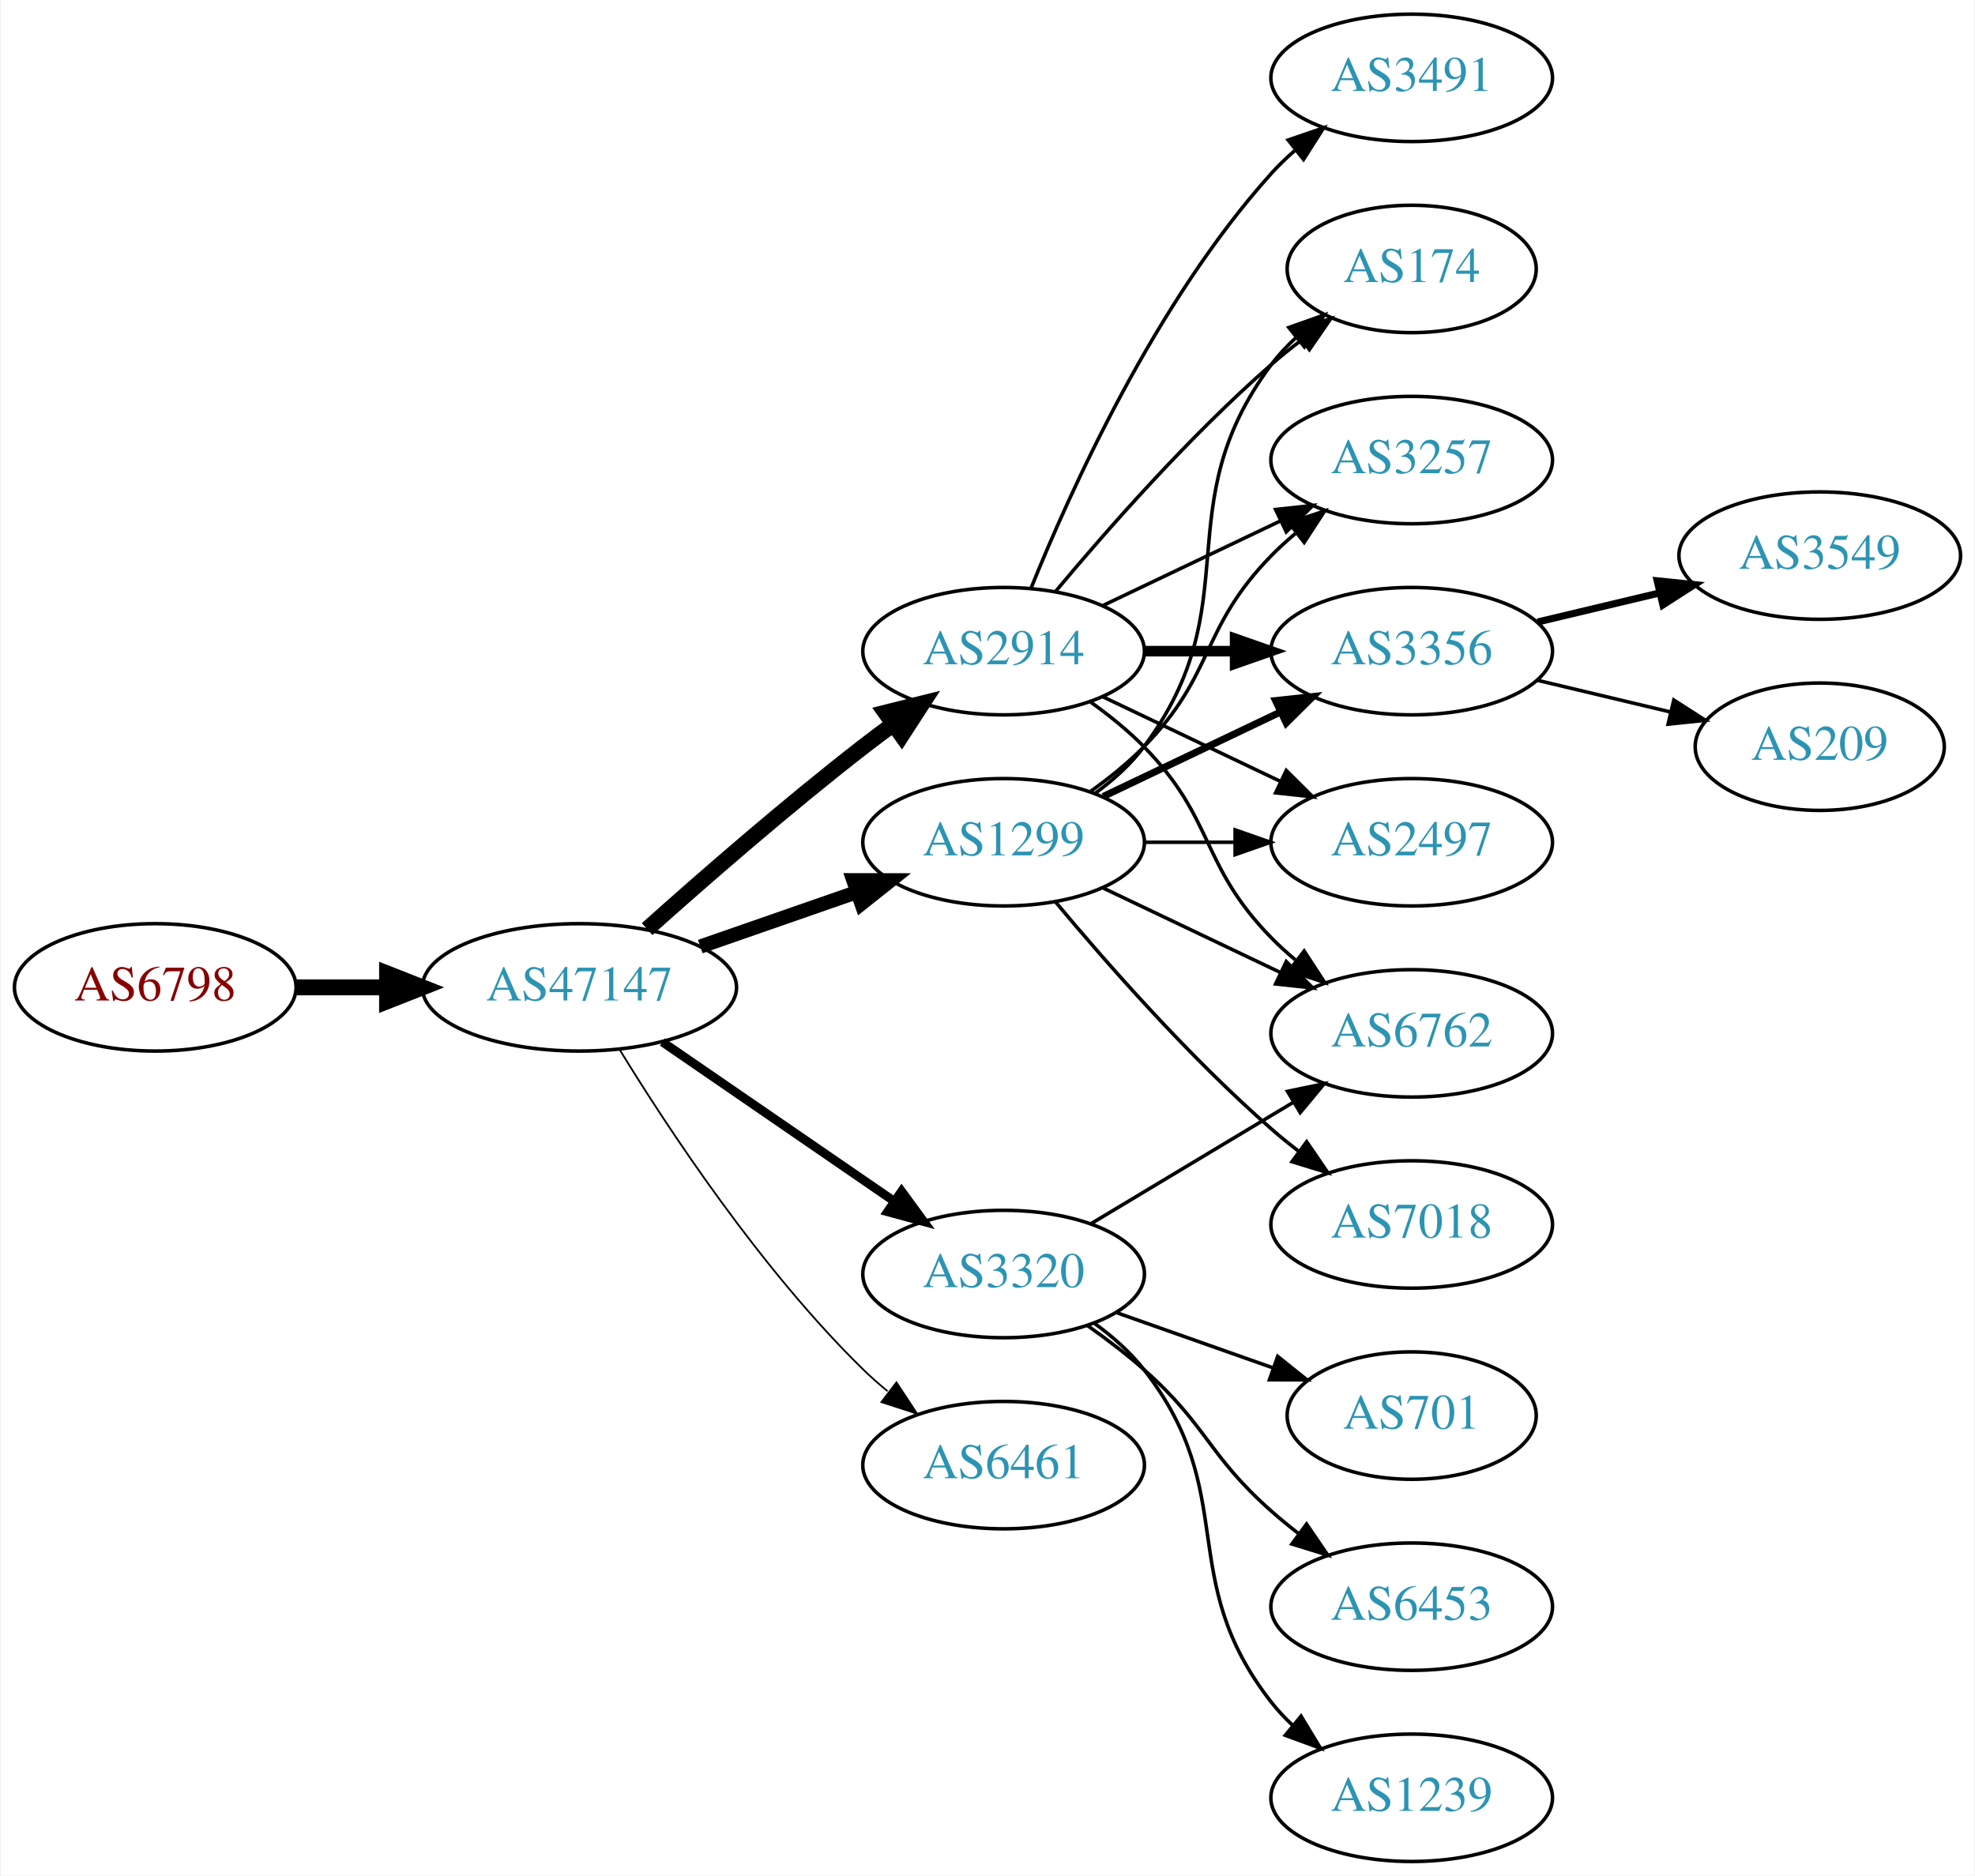
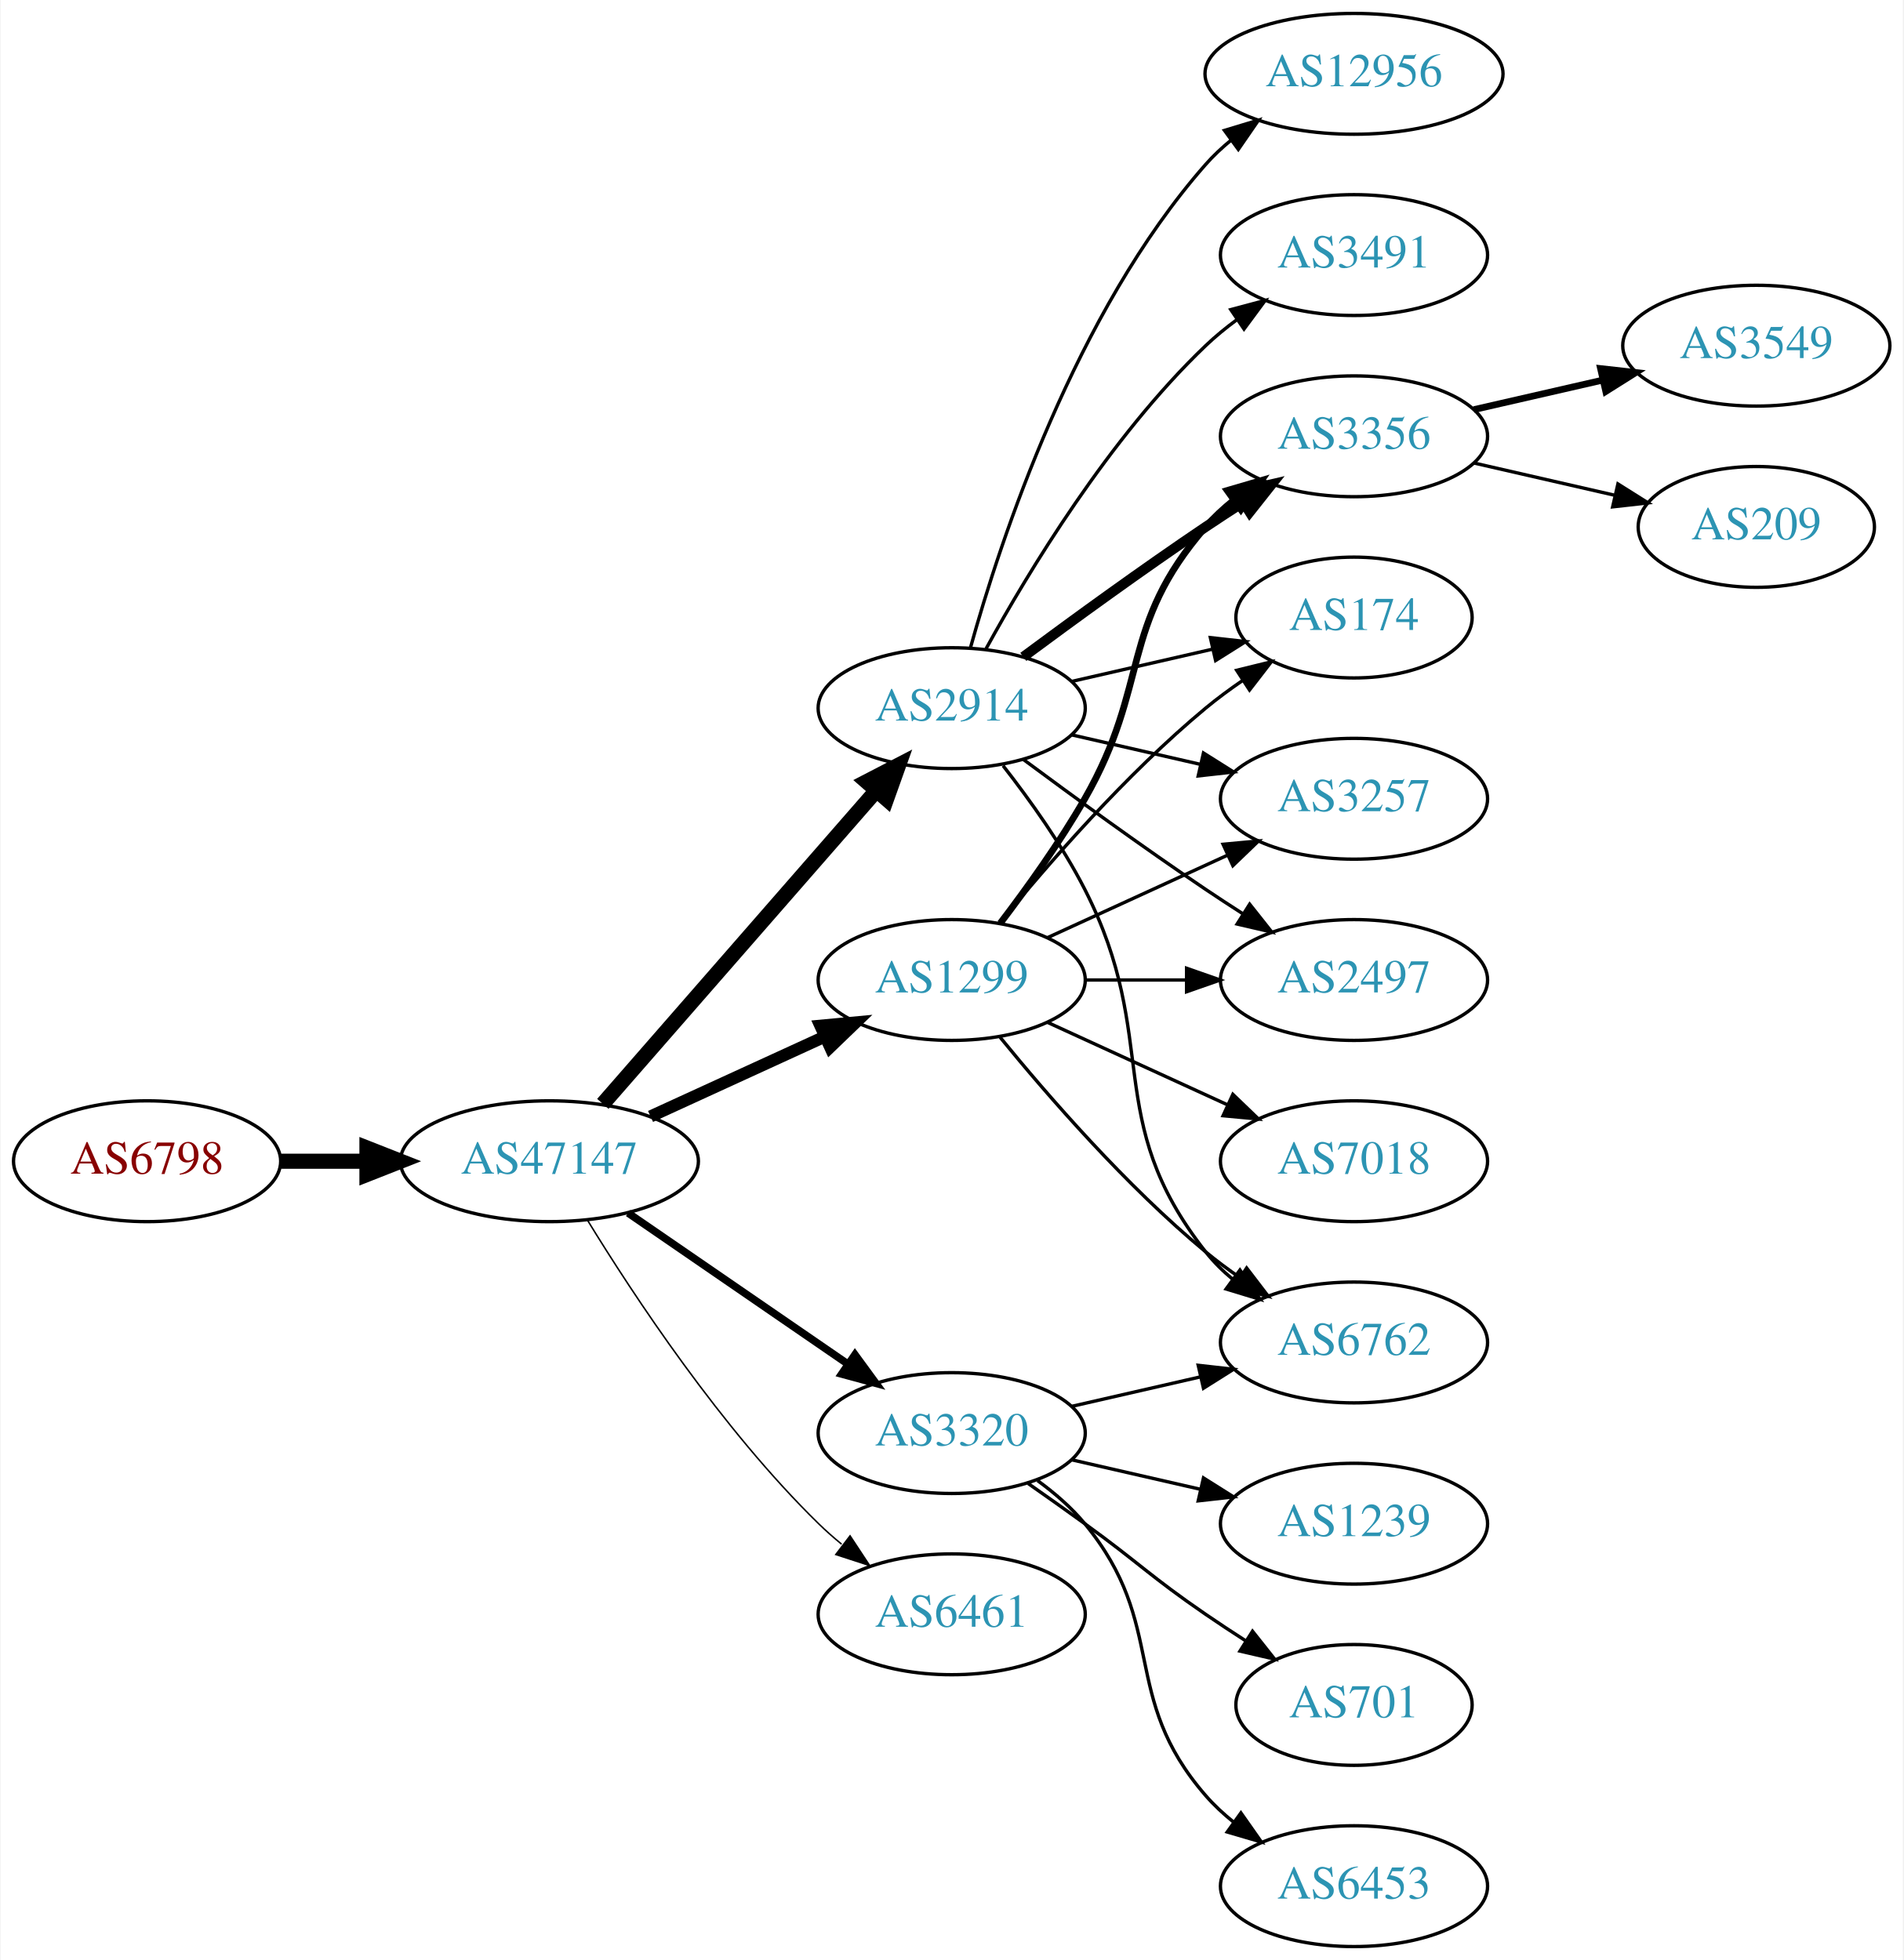
- <svg xmlns="http://www.w3.org/2000/svg" xmlns:xlink="http://www.w3.org/1999/xlink" width="558pt" height="530pt" viewBox="0.00 0.00 557.56 530.00">
-   <g id="graph0" class="graph" transform="scale(1 1) rotate(0) translate(4 526)">
-     <polygon fill="white" stroke="none" points="-4,4 -4,-526 553.564,-526 553.564,4 -4,4" />
+ <svg xmlns="http://www.w3.org/2000/svg" xmlns:xlink="http://www.w3.org/1999/xlink" width="567pt" height="584pt" viewBox="0.00 0.00 566.66 584.00">
+   <g id="graph0" class="graph" transform="scale(1 1) rotate(0) translate(4 580)">
+     <polygon fill="white" stroke="none" points="-4,4 -4,-580 562.663,-580 562.663,4 -4,4" />
    <g id="node1" class="node">
      <g id="a_node1">
        <a xlink:href="/asn/6798" xlink:title="AS6798 ~ Net4You Internet GmbH [AT]">
-           <ellipse fill="#ffffff" stroke="black" cx="39.647" cy="-247" rx="39.794" ry="18" />
-           <text text-anchor="middle" x="39.647" y="-243.3" font-family="Times,serif" font-size="14.00" fill="#880000">AS6798</text>
+           <ellipse fill="#ffffff" stroke="black" cx="39.647" cy="-234" rx="39.794" ry="18" />
+           <text text-anchor="middle" x="39.647" y="-230.3" font-family="Times,serif" font-size="14.00" fill="#880000">AS6798</text>
        </a>
      </g>
    </g>
    <g id="node2" class="node">
      <g id="a_node2">
        <a xlink:href="/asn/47147" xlink:title="AS47147 ~ ANEXIA Internetdienstleistungs GmbH [AT]">
-           <ellipse fill="#ffffff" stroke="black" cx="159.489" cy="-247" rx="44.393" ry="18" />
-           <text text-anchor="middle" x="159.489" y="-243.3" font-family="Times,serif" font-size="14.00" fill="#2c94b3">AS47147</text>
+           <ellipse fill="#ffffff" stroke="black" cx="159.489" cy="-234" rx="44.393" ry="18" />
+           <text text-anchor="middle" x="159.489" y="-230.3" font-family="Times,serif" font-size="14.00" fill="#2c94b3">AS47147</text>
        </a>
      </g>
    </g>
    <g id="edge1" class="edge">
-       <path fill="none" stroke="black" stroke-width="4.5" d="M79.559,-247C87.662,-247 96.337,-247 104.863,-247" />
-       <polygon fill="black" stroke="black" stroke-width="4.5" points="105.141,-250.938 115.141,-247 105.141,-243.063 105.141,-250.938" />
+       <path fill="none" stroke="black" stroke-width="4.5" d="M79.559,-234C87.662,-234 96.337,-234 104.863,-234" />
+       <polygon fill="black" stroke="black" stroke-width="4.5" points="105.141,-237.938 115.141,-234 105.141,-230.063 105.141,-237.938" />
    </g>
    <g id="node3" class="node">
      <g id="a_node3">
+         <a xlink:href="/asn/2914" xlink:title="AS2914 ~ NTT America, Inc. [US]">
+           <ellipse fill="#ffffff" stroke="black" cx="279.332" cy="-369" rx="39.794" ry="18" />
+           <text text-anchor="middle" x="279.332" y="-365.3" font-family="Times,serif" font-size="14.00" fill="#2c94b3">AS2914</text>
+         </a>
+       </g>
+     </g>
+     <g id="edge2" class="edge">
+       <path fill="none" stroke="black" stroke-width="4.5" d="M175.414,-251.098C195.956,-274.631 233.075,-317.155 256.672,-344.187" />
+       <polygon fill="black" stroke="black" stroke-width="4.5" points="253.985,-347.097 263.528,-352.041 259.918,-341.918 253.985,-347.097" />
+     </g>
+     <g id="node4" class="node">
+       <g id="a_node4">
+         <a xlink:href="/asn/3320" xlink:title="AS3320 ~ DTAG [DE]">
+           <ellipse fill="#ffffff" stroke="black" cx="279.332" cy="-153" rx="39.794" ry="18" />
+           <text text-anchor="middle" x="279.332" y="-149.3" font-family="Times,serif" font-size="14.00" fill="#2c94b3">AS3320</text>
+         </a>
+       </g>
+     </g>
+     <g id="edge3" class="edge">
+       <path fill="none" stroke="black" stroke-width="2.25" d="M182.932,-218.574C201.513,-205.802 228.074,-187.545 248.453,-173.537" />
+       <polygon fill="black" stroke="black" stroke-width="2.25" points="250.509,-176.371 256.768,-167.822 246.544,-170.602 250.509,-176.371" />
+     </g>
+     <g id="node5" class="node">
+       <g id="a_node5">
        <a xlink:href="/asn/1299" xlink:title="AS1299 ~ Telia Carrier [EU]">
          <ellipse fill="#ffffff" stroke="black" cx="279.332" cy="-288" rx="39.794" ry="18" />
          <text text-anchor="middle" x="279.332" y="-284.3" font-family="Times,serif" font-size="14.00" fill="#2c94b3">AS1299</text>
        </a>
      </g>
    </g>
-     <g id="edge2" class="edge">
-       <path fill="none" stroke="black" stroke-width="4" d="M193.628,-258.53C207.346,-263.302 223.385,-268.883 237.795,-273.896" />
-       <polygon fill="black" stroke="black" stroke-width="4" points="236.866,-277.279 247.461,-277.26 239.167,-270.668 236.866,-277.279" />
-     </g>
-     <g id="node4" class="node">
-       <g id="a_node4">
-         <a xlink:href="/asn/2914" xlink:title="AS2914 ~ NTT America, Inc. [US]">
-           <ellipse fill="#ffffff" stroke="black" cx="279.332" cy="-342" rx="39.794" ry="18" />
-           <text text-anchor="middle" x="279.332" y="-338.3" font-family="Times,serif" font-size="14.00" fill="#2c94b3">AS2914</text>
-         </a>
-       </g>
-     </g>
-     <g id="edge3" class="edge">
-       <path fill="none" stroke="black" stroke-width="4.5" d="M178.616,-263.471C194.393,-277.585 218.061,-298.23 239.685,-315 242.42,-317.121 245.305,-319.278 248.217,-321.401" />
-       <polygon fill="black" stroke="black" stroke-width="4.5" points="245.964,-324.63 256.391,-327.236 250.54,-318.221 245.964,-324.63" />
-     </g>
-     <g id="node5" class="node">
-       <g id="a_node5">
-         <a xlink:href="/asn/3320" xlink:title="AS3320 ~ DTAG [DE]">
-           <ellipse fill="#ffffff" stroke="black" cx="279.332" cy="-166" rx="39.794" ry="18" />
-           <text text-anchor="middle" x="279.332" y="-162.3" font-family="Times,serif" font-size="14.00" fill="#2c94b3">AS3320</text>
-         </a>
-       </g>
-     </g>
    <g id="edge4" class="edge">
-       <path fill="none" stroke="black" stroke-width="2.5" d="M182.932,-231.574C201.513,-218.802 228.074,-200.545 248.453,-186.537" />
-       <polygon fill="black" stroke="black" stroke-width="2.5" points="250.509,-189.371 256.768,-180.822 246.544,-183.602 250.509,-189.371" />
+       <path fill="none" stroke="black" stroke-width="3.6" d="M189.619,-247.348C205.23,-254.502 224.628,-263.391 241.3,-271.03" />
+       <polygon fill="black" stroke="black" stroke-width="3.6" points="240.203,-274.378 250.752,-275.362 243.119,-268.014 240.203,-274.378" />
    </g>
    <g id="node6" class="node">
      <g id="a_node6">
        <a xlink:href="/asn/6461" xlink:title="AS6461 ~ Zayo Bandwidth [US]">
-           <ellipse fill="#ffffff" stroke="black" cx="279.332" cy="-112" rx="39.794" ry="18" />
-           <text text-anchor="middle" x="279.332" y="-108.3" font-family="Times,serif" font-size="14.00" fill="#2c94b3">AS6461</text>
+           <ellipse fill="#ffffff" stroke="black" cx="279.332" cy="-99" rx="39.794" ry="18" />
+           <text text-anchor="middle" x="279.332" y="-95.3" font-family="Times,serif" font-size="14.00" fill="#2c94b3">AS6461</text>
        </a>
      </g>
    </g>
    <g id="edge5" class="edge">
-       <path fill="none" stroke="black" stroke-width="0.5" d="M170.755,-229.56C184.563,-207.009 210.752,-167.278 239.685,-139 241.825,-136.908 244.142,-134.863 246.542,-132.894" />
-       <polygon fill="black" stroke="black" stroke-width="0.5" points="249.053,-135.382 254.884,-126.536 244.809,-129.815 249.053,-135.382" />
+       <path fill="none" stroke="black" stroke-width="0.45" d="M170.755,-216.56C184.563,-194.009 210.752,-154.278 239.685,-126 241.825,-123.908 244.142,-121.863 246.542,-119.894" />
+       <polygon fill="black" stroke="black" stroke-width="0.45" points="249.053,-122.382 254.884,-113.536 244.809,-116.815 249.053,-122.382" />
    </g>
    <g id="node7" class="node">
      <g id="a_node7">
-         <a xlink:href="/asn/174" xlink:title="AS174 ~ Cogent Communications [US]">
-           <ellipse fill="#ffffff" stroke="black" cx="394.625" cy="-450" rx="35.194" ry="18" />
-           <text text-anchor="middle" x="394.625" y="-446.3" font-family="Times,serif" font-size="14.00" fill="#2c94b3">AS174</text>
+         <a xlink:href="/asn/3491" xlink:title="AS3491 ~ PCCW Global, Inc. [US]">
+           <ellipse fill="#ffffff" stroke="black" cx="399.174" cy="-504" rx="39.794" ry="18" />
+           <text text-anchor="middle" x="399.174" y="-500.3" font-family="Times,serif" font-size="14.00" fill="#2c94b3">AS3491</text>
        </a>
      </g>
    </g>
    <g id="edge6" class="edge">
-       <path fill="none" stroke="black" d="M305.262,-301.882C310.338,-305.611 315.256,-310.016 318.978,-315 349.249,-355.542 324.707,-382.458 354.978,-423 356.986,-425.689 359.342,-428.209 361.883,-430.546" />
-       <polygon fill="black" stroke="black" points="359.912,-433.452 369.898,-436.989 364.297,-427.996 359.912,-433.452" />
+       <path fill="none" stroke="black" d="M289.573,-386.713C302.118,-409.561 326.295,-449.611 354.978,-477 357.846,-479.739 361.035,-482.347 364.344,-484.785" />
+       <polygon fill="black" stroke="black" points="362.468,-487.742 372.704,-490.477 366.407,-481.956 362.468,-487.742" />
    </g>
    <g id="node8" class="node">
      <g id="a_node8">
-         <a xlink:href="/asn/3257" xlink:title="AS3257 ~ GTT [DE]">
-           <ellipse fill="#ffffff" stroke="black" cx="394.625" cy="-396" rx="39.794" ry="18" />
-           <text text-anchor="middle" x="394.625" y="-392.3" font-family="Times,serif" font-size="14.00" fill="#2c94b3">AS3257</text>
+         <a xlink:href="/asn/2497" xlink:title="AS2497 ~ Internet Initiative Japan Inc. [JP]">
+           <ellipse fill="#ffffff" stroke="black" cx="399.174" cy="-288" rx="39.794" ry="18" />
+           <text text-anchor="middle" x="399.174" y="-284.3" font-family="Times,serif" font-size="14.00" fill="#2c94b3">AS2497</text>
        </a>
      </g>
    </g>
    <g id="edge7" class="edge">
-       <path fill="none" stroke="black" d="M303.926,-302.389C309.182,-306.148 314.513,-310.437 318.978,-315 339.151,-335.617 334.806,-348.383 354.978,-369 357.071,-371.139 359.354,-373.218 361.731,-375.21" />
-       <polygon fill="black" stroke="black" points="359.974,-378.275 370.031,-381.611 364.249,-372.732 359.974,-378.275" />
+       <path fill="none" stroke="black" d="M300.662,-353.723C315.524,-342.696 336.269,-327.593 354.978,-315 358.527,-312.611 362.277,-310.161 366.026,-307.758" />
+       <polygon fill="black" stroke="black" points="368.094,-310.591 374.674,-302.288 364.352,-304.675 368.094,-310.591" />
    </g>
    <g id="node9" class="node">
      <g id="a_node9">
-         <a xlink:href="/asn/7018" xlink:title="AS7018 ~ AT&amp;T Services, Inc. [US]">
-           <ellipse fill="#ffffff" stroke="black" cx="394.625" cy="-180" rx="39.794" ry="18" />
-           <text text-anchor="middle" x="394.625" y="-176.3" font-family="Times,serif" font-size="14.00" fill="#2c94b3">AS7018</text>
+         <a xlink:href="/asn/3356" xlink:title="AS3356 ~ Level 3 Parent, LLC [US]">
+           <ellipse fill="#ffffff" stroke="black" cx="399.174" cy="-450" rx="39.794" ry="18" />
+           <text text-anchor="middle" x="399.174" y="-446.3" font-family="Times,serif" font-size="14.00" fill="#2c94b3">AS3356</text>
        </a>
      </g>
    </g>
    <g id="edge8" class="edge">
-       <path fill="none" stroke="black" d="M293.962,-271.183C308.244,-254.071 331.791,-227.255 354.978,-207 357.444,-204.846 360.082,-202.706 362.78,-200.628" />
-       <polygon fill="black" stroke="black" points="364.953,-203.375 370.934,-194.63 360.805,-197.736 364.953,-203.375" />
+       <path fill="none" stroke="black" stroke-width="3" d="M300.662,-384.277C315.524,-395.304 336.269,-410.407 354.978,-423 358.527,-425.389 362.277,-427.839 366.026,-430.242" />
+       <polygon fill="black" stroke="black" stroke-width="3" points="364.352,-433.325 374.674,-435.712 368.094,-427.409 364.352,-433.325" />
    </g>
    <g id="node10" class="node">
      <g id="a_node10">
-         <a xlink:href="/asn/3356" xlink:title="AS3356 ~ Level 3 Parent, LLC [US]">
-           <ellipse fill="#ffffff" stroke="black" cx="394.625" cy="-342" rx="39.794" ry="18" />
-           <text text-anchor="middle" x="394.625" y="-338.3" font-family="Times,serif" font-size="14.00" fill="#2c94b3">AS3356</text>
+         <a xlink:href="/asn/174" xlink:title="AS174 ~ Cogent Communications [US]">
+           <ellipse fill="#ffffff" stroke="black" cx="399.174" cy="-396" rx="35.194" ry="18" />
+           <text text-anchor="middle" x="399.174" y="-392.3" font-family="Times,serif" font-size="14.00" fill="#2c94b3">AS174</text>
        </a>
      </g>
    </g>
    <g id="edge9" class="edge">
-       <path fill="none" stroke="black" stroke-width="2" d="M307.468,-300.934C322.462,-308.081 341.283,-317.052 357.506,-324.785" />
-       <polygon fill="black" stroke="black" stroke-width="2" points="356.177,-328.028 366.71,-329.171 359.188,-321.709 356.177,-328.028" />
+       <path fill="none" stroke="black" d="M315.051,-376.955C328.143,-379.955 343.166,-383.396 356.806,-386.522" />
+       <polygon fill="black" stroke="black" points="356.384,-390.016 366.914,-388.838 357.948,-383.193 356.384,-390.016" />
    </g>
    <g id="node11" class="node">
      <g id="a_node11">
-         <a xlink:href="/asn/2497" xlink:title="AS2497 ~ Internet Initiative Japan Inc. [JP]">
-           <ellipse fill="#ffffff" stroke="black" cx="394.625" cy="-288" rx="39.794" ry="18" />
-           <text text-anchor="middle" x="394.625" y="-284.3" font-family="Times,serif" font-size="14.00" fill="#2c94b3">AS2497</text>
+         <a xlink:href="/asn/3257" xlink:title="AS3257 ~ GTT [DE]">
+           <ellipse fill="#ffffff" stroke="black" cx="399.174" cy="-342" rx="39.794" ry="18" />
+           <text text-anchor="middle" x="399.174" y="-338.3" font-family="Times,serif" font-size="14.00" fill="#2c94b3">AS3257</text>
        </a>
      </g>
    </g>
    <g id="edge10" class="edge">
-       <path fill="none" stroke="black" d="M319.004,-288C327.207,-288 335.971,-288 344.503,-288" />
-       <polygon fill="black" stroke="black" points="344.742,-291.5 354.742,-288 344.742,-284.5 344.742,-291.5" />
+       <path fill="none" stroke="black" d="M315.051,-361.045C327.051,-358.296 340.672,-355.175 353.364,-352.267" />
+       <polygon fill="black" stroke="black" points="354.33,-355.636 363.296,-349.991 352.767,-348.813 354.33,-355.636" />
    </g>
    <g id="node12" class="node">
      <g id="a_node12">
        <a xlink:href="/asn/6762" xlink:title="AS6762 ~ TELECOM ITALIA SPARKLE S.p.A. [IT]">
-           <ellipse fill="#ffffff" stroke="black" cx="394.625" cy="-234" rx="39.794" ry="18" />
-           <text text-anchor="middle" x="394.625" y="-230.3" font-family="Times,serif" font-size="14.00" fill="#2c94b3">AS6762</text>
+           <ellipse fill="#ffffff" stroke="black" cx="399.174" cy="-180" rx="39.794" ry="18" />
+           <text text-anchor="middle" x="399.174" y="-176.3" font-family="Times,serif" font-size="14.00" fill="#2c94b3">AS6762</text>
        </a>
      </g>
    </g>
    <g id="edge11" class="edge">
-       <path fill="none" stroke="black" d="M307.468,-275.066C322.462,-267.919 341.283,-258.948 357.506,-251.215" />
-       <polygon fill="black" stroke="black" points="359.188,-254.291 366.71,-246.829 356.177,-247.972 359.188,-254.291" />
-     </g>
-     <g id="edge14" class="edge">
-       <path fill="none" stroke="black" d="M293.962,-358.817C308.244,-375.929 331.791,-402.745 354.978,-423 357.648,-425.332 360.521,-427.648 363.451,-429.886" />
-       <polygon fill="black" stroke="black" points="361.602,-432.87 371.742,-435.939 365.729,-427.216 361.602,-432.87" />
-     </g>
-     <g id="edge13" class="edge">
-       <path fill="none" stroke="black" d="M307.468,-354.934C322.462,-362.081 341.283,-371.052 357.506,-378.785" />
-       <polygon fill="black" stroke="black" points="356.177,-382.028 366.71,-383.171 359.188,-375.709 356.177,-382.028" />
-     </g>
-     <g id="edge15" class="edge">
-       <path fill="none" stroke="black" stroke-width="3" d="M319.004,-342C327.207,-342 335.971,-342 344.503,-342" />
-       <polygon fill="black" stroke="black" stroke-width="3" points="344.742,-345.5 354.742,-342 344.742,-338.5 344.742,-345.5" />
-     </g>
-     <g id="edge12" class="edge">
-       <path fill="none" stroke="black" d="M307.468,-329.066C322.462,-321.919 341.283,-312.948 357.506,-305.215" />
-       <polygon fill="black" stroke="black" points="359.188,-308.291 366.71,-300.829 356.177,-301.972 359.188,-308.291" />
-     </g>
-     <g id="edge17" class="edge">
-       <path fill="none" stroke="black" d="M303.926,-327.611C309.182,-323.852 314.513,-319.563 318.978,-315 339.151,-294.383 334.806,-281.617 354.978,-261 357.071,-258.861 359.354,-256.782 361.731,-254.79" />
-       <polygon fill="black" stroke="black" points="364.249,-257.268 370.031,-248.389 359.974,-251.725 364.249,-257.268" />
+       <path fill="none" stroke="black" d="M294.628,-351.86C302.614,-341.647 312.276,-328.147 318.978,-315 341.958,-269.923 323.679,-246.754 354.978,-207 357.303,-204.047 360.047,-201.33 363.006,-198.853" />
+       <polygon fill="black" stroke="black" points="365.199,-201.585 371.203,-192.855 361.065,-195.936 365.199,-201.585" />
    </g>
    <g id="node13" class="node">
      <g id="a_node13">
-         <a xlink:href="/asn/3491" xlink:title="AS3491 ~ PCCW Global, Inc. [US]">
-           <ellipse fill="#ffffff" stroke="black" cx="394.625" cy="-504" rx="39.794" ry="18" />
-           <text text-anchor="middle" x="394.625" y="-500.3" font-family="Times,serif" font-size="14.00" fill="#2c94b3">AS3491</text>
-         </a>
-       </g>
-     </g>
-     <g id="edge16" class="edge">
-       <path fill="none" stroke="black" d="M287.079,-359.787C298.13,-387.243 322.184,-440.578 354.978,-477 356.98,-479.224 359.199,-481.363 361.532,-483.397" />
-       <polygon fill="black" stroke="black" points="359.73,-486.433 369.751,-489.873 364.062,-480.935 359.73,-486.433" />
-     </g>
-     <g id="edge18" class="edge">
-       <path fill="none" stroke="black" d="M304.082,-180.255C320.698,-190.229 343.094,-203.671 361.331,-214.617" />
-       <polygon fill="black" stroke="black" points="359.531,-217.618 369.906,-219.764 363.133,-211.616 359.531,-217.618" />
+         <a xlink:href="/asn/12956" xlink:title="AS12956 ~ TELXIUS [ES]">
+           <ellipse fill="#ffffff" stroke="black" cx="399.174" cy="-558" rx="44.393" ry="18" />
+           <text text-anchor="middle" x="399.174" y="-554.3" font-family="Times,serif" font-size="14.00" fill="#2c94b3">AS12956</text>
+         </a>
+       </g>
+     </g>
+     <g id="edge12" class="edge">
+       <path fill="none" stroke="black" d="M284.904,-386.946C293.81,-418.995 316.094,-486.842 354.978,-531 357.268,-533.601 359.87,-536.038 362.633,-538.301" />
+       <polygon fill="black" stroke="black" points="360.586,-541.14 370.727,-544.208 364.712,-535.485 360.586,-541.14" />
+     </g>
+     <g id="edge13" class="edge">
+       <path fill="none" stroke="black" d="M315.051,-160.955C327.051,-163.704 340.672,-166.825 353.364,-169.733" />
+       <polygon fill="black" stroke="black" points="352.767,-173.187 363.296,-172.009 354.33,-166.364 352.767,-173.187" />
    </g>
    <g id="node14" class="node">
      <g id="a_node14">
-         <a xlink:href="/asn/701" xlink:title="AS701 ~ UUNET [US]">
-           <ellipse fill="#ffffff" stroke="black" cx="394.625" cy="-126" rx="35.194" ry="18" />
-           <text text-anchor="middle" x="394.625" y="-122.3" font-family="Times,serif" font-size="14.00" fill="#2c94b3">AS701</text>
-         </a>
-       </g>
-     </g>
-     <g id="edge19" class="edge">
-       <path fill="none" stroke="black" d="M311.289,-155.07C324.917,-150.258 341.06,-144.559 355.427,-139.486" />
-       <polygon fill="black" stroke="black" points="356.772,-142.723 365.036,-136.094 354.441,-136.123 356.772,-142.723" />
+         <a xlink:href="/asn/1239" xlink:title="AS1239 ~ Sprint [US]">
+           <ellipse fill="#ffffff" stroke="black" cx="399.174" cy="-126" rx="39.794" ry="18" />
+           <text text-anchor="middle" x="399.174" y="-122.3" font-family="Times,serif" font-size="14.00" fill="#2c94b3">AS1239</text>
+         </a>
+       </g>
+     </g>
+     <g id="edge14" class="edge">
+       <path fill="none" stroke="black" d="M315.051,-145.045C327.051,-142.296 340.672,-139.175 353.364,-136.267" />
+       <polygon fill="black" stroke="black" points="354.33,-139.636 363.296,-133.991 352.767,-132.813 354.33,-139.636" />
    </g>
    <g id="node15" class="node">
      <g id="a_node15">
-         <a xlink:href="/asn/6453" xlink:title="AS6453 ~ TATA COMMUNICATIONS (AMERICA) INC [US]">
-           <ellipse fill="#ffffff" stroke="black" cx="394.625" cy="-72" rx="39.794" ry="18" />
-           <text text-anchor="middle" x="394.625" y="-68.3" font-family="Times,serif" font-size="14.00" fill="#2c94b3">AS6453</text>
-         </a>
-       </g>
-     </g>
-     <g id="edge20" class="edge">
-       <path fill="none" stroke="black" d="M303.058,-151.411C308.459,-147.6 314.072,-143.337 318.978,-139 336.898,-123.159 337.058,-114.841 354.978,-99 357.431,-96.832 360.061,-94.682 362.753,-92.597" />
-       <polygon fill="black" stroke="black" points="364.928,-95.342 370.898,-86.589 360.773,-89.709 364.928,-95.342" />
+         <a xlink:href="/asn/701" xlink:title="AS701 ~ UUNET [US]">
+           <ellipse fill="#ffffff" stroke="black" cx="399.174" cy="-72" rx="35.194" ry="18" />
+           <text text-anchor="middle" x="399.174" y="-68.3" font-family="Times,serif" font-size="14.00" fill="#2c94b3">AS701</text>
+         </a>
+       </g>
+     </g>
+     <g id="edge15" class="edge">
+       <path fill="none" stroke="black" d="M302.089,-137.991C307.623,-134.121 313.542,-129.936 318.978,-126 335.178,-114.271 338.483,-110.311 354.978,-99 358.773,-96.398 362.81,-93.738 366.833,-91.151" />
+       <polygon fill="black" stroke="black" points="368.94,-93.96 375.521,-85.657 365.199,-88.044 368.94,-93.96" />
    </g>
    <g id="node16" class="node">
      <g id="a_node16">
-         <a xlink:href="/asn/1239" xlink:title="AS1239 ~ Sprint [US]">
-           <ellipse fill="#ffffff" stroke="black" cx="394.625" cy="-18" rx="39.794" ry="18" />
-           <text text-anchor="middle" x="394.625" y="-14.3" font-family="Times,serif" font-size="14.00" fill="#2c94b3">AS1239</text>
-         </a>
-       </g>
-     </g>
-     <g id="edge21" class="edge">
-       <path fill="none" stroke="black" d="M305.101,-151.995C310.186,-148.272 315.148,-143.901 318.978,-139 346.526,-103.751 327.43,-80.249 354.978,-45 356.774,-42.703 358.818,-40.522 361.007,-38.469" />
-       <polygon fill="black" stroke="black" points="363.362,-41.064 368.855,-32.005 358.911,-35.661 363.362,-41.064" />
+         <a xlink:href="/asn/6453" xlink:title="AS6453 ~ TATA COMMUNICATIONS (AMERICA) INC [US]">
+           <ellipse fill="#ffffff" stroke="black" cx="399.174" cy="-18" rx="39.794" ry="18" />
+           <text text-anchor="middle" x="399.174" y="-14.3" font-family="Times,serif" font-size="14.00" fill="#2c94b3">AS6453</text>
+         </a>
+       </g>
+     </g>
+     <g id="edge16" class="edge">
+       <path fill="none" stroke="black" d="M304.912,-138.844C310.007,-135.128 315.02,-130.799 318.978,-126 344.043,-95.606 329.144,-74.742 354.978,-45 357.443,-42.162 360.28,-39.523 363.297,-37.094" />
+       <polygon fill="black" stroke="black" points="365.484,-39.833 371.575,-31.164 361.408,-34.142 365.484,-39.833" />
+     </g>
+     <g id="edge17" class="edge">
+       <path fill="none" stroke="black" d="M319.244,-288C328.798,-288 339.147,-288 349.11,-288" />
+       <polygon fill="black" stroke="black" points="349.302,-291.5 359.302,-288 349.302,-284.5 349.302,-291.5" />
+     </g>
+     <g id="edge19" class="edge">
+       <path fill="none" stroke="black" stroke-width="2" d="M293.793,-304.913C301.686,-315.27 311.535,-328.992 318.978,-342 338.543,-376.194 329.144,-393.258 354.978,-423 357.443,-425.838 360.28,-428.477 363.297,-430.906" />
+       <polygon fill="black" stroke="black" stroke-width="2" points="361.408,-433.858 371.575,-436.836 365.484,-428.167 361.408,-433.858" />
+     </g>
+     <g id="edge20" class="edge">
+       <path fill="none" stroke="black" d="M293.751,-305.065C307.865,-322.375 331.28,-349.345 354.978,-369 358.441,-371.872 362.234,-374.669 366.088,-377.308" />
+       <polygon fill="black" stroke="black" points="364.231,-380.275 374.521,-382.797 368.05,-374.408 364.231,-380.275" />
+     </g>
+     <g id="edge18" class="edge">
+       <path fill="none" stroke="black" d="M307.96,-300.661C323.917,-307.973 344.188,-317.261 361.471,-325.181" />
+       <polygon fill="black" stroke="black" points="360.169,-328.435 370.718,-329.419 363.085,-322.071 360.169,-328.435" />
+     </g>
+     <g id="edge22" class="edge">
+       <path fill="none" stroke="black" d="M293.751,-270.935C307.865,-253.625 331.28,-226.655 354.978,-207 358.194,-204.332 361.695,-201.73 365.265,-199.259" />
+       <polygon fill="black" stroke="black" points="367.189,-202.183 373.622,-193.764 363.343,-196.334 367.189,-202.183" />
    </g>
    <g id="node17" class="node">
      <g id="a_node17">
-         <a xlink:href="/asn/3549" xlink:title="AS3549 ~ Level 3 Parent, LLC [US]">
-           <ellipse fill="#ffffff" stroke="black" cx="509.918" cy="-369" rx="39.794" ry="18" />
-           <text text-anchor="middle" x="509.918" y="-365.3" font-family="Times,serif" font-size="14.00" fill="#2c94b3">AS3549</text>
-         </a>
-       </g>
-     </g>
-     <g id="edge22" class="edge">
-       <path fill="none" stroke="black" stroke-width="2" d="M430.232,-350.248C441.103,-352.838 453.257,-355.735 464.7,-358.462" />
-       <polygon fill="black" stroke="black" stroke-width="2" points="463.983,-361.889 474.522,-360.803 465.606,-355.08 463.983,-361.889" />
+         <a xlink:href="/asn/7018" xlink:title="AS7018 ~ AT&amp;T Services, Inc. [US]">
+           <ellipse fill="#ffffff" stroke="black" cx="399.174" cy="-234" rx="39.794" ry="18" />
+           <text text-anchor="middle" x="399.174" y="-230.3" font-family="Times,serif" font-size="14.00" fill="#2c94b3">AS7018</text>
+         </a>
+       </g>
+     </g>
+     <g id="edge21" class="edge">
+       <path fill="none" stroke="black" d="M307.96,-275.339C323.917,-268.027 344.188,-258.739 361.471,-250.819" />
+       <polygon fill="black" stroke="black" points="363.085,-253.929 370.718,-246.581 360.169,-247.565 363.085,-253.929" />
    </g>
    <g id="node18" class="node">
      <g id="a_node18">
+         <a xlink:href="/asn/3549" xlink:title="AS3549 ~ Level 3 Parent, LLC [US]">
+           <ellipse fill="#ffffff" stroke="black" cx="519.017" cy="-477" rx="39.794" ry="18" />
+           <text text-anchor="middle" x="519.017" y="-473.3" font-family="Times,serif" font-size="14.00" fill="#2c94b3">AS3549</text>
+         </a>
+       </g>
+     </g>
+     <g id="edge23" class="edge">
+       <path fill="none" stroke="black" stroke-width="2" d="M434.893,-457.955C446.893,-460.704 460.514,-463.825 473.207,-466.733" />
+       <polygon fill="black" stroke="black" stroke-width="2" points="472.609,-470.187 483.138,-469.009 474.173,-463.364 472.609,-470.187" />
+     </g>
+     <g id="node19" class="node">
+       <g id="a_node19">
        <a xlink:href="/asn/209" xlink:title="AS209 ~ CenturyLink Communications, LLC [US]">
-           <ellipse fill="#ffffff" stroke="black" cx="509.918" cy="-315" rx="35.194" ry="18" />
-           <text text-anchor="middle" x="509.918" y="-311.3" font-family="Times,serif" font-size="14.00" fill="#2c94b3">AS209</text>
-         </a>
-       </g>
-     </g>
-     <g id="edge23" class="edge">
-       <path fill="none" stroke="black" d="M430.232,-333.752C442.026,-330.942 455.331,-327.771 467.599,-324.847" />
-       <polygon fill="black" stroke="black" points="468.687,-328.186 477.604,-322.463 467.065,-321.376 468.687,-328.186" />
+           <ellipse fill="#ffffff" stroke="black" cx="519.017" cy="-423" rx="35.194" ry="18" />
+           <text text-anchor="middle" x="519.017" y="-419.3" font-family="Times,serif" font-size="14.00" fill="#2c94b3">AS209</text>
+         </a>
+       </g>
+     </g>
+     <g id="edge24" class="edge">
+       <path fill="none" stroke="black" d="M434.893,-442.045C447.986,-439.045 463.008,-435.604 476.649,-432.478" />
+       <polygon fill="black" stroke="black" points="477.79,-435.807 486.756,-430.162 476.227,-428.984 477.79,-435.807" />
    </g>
  </g>
</svg>
